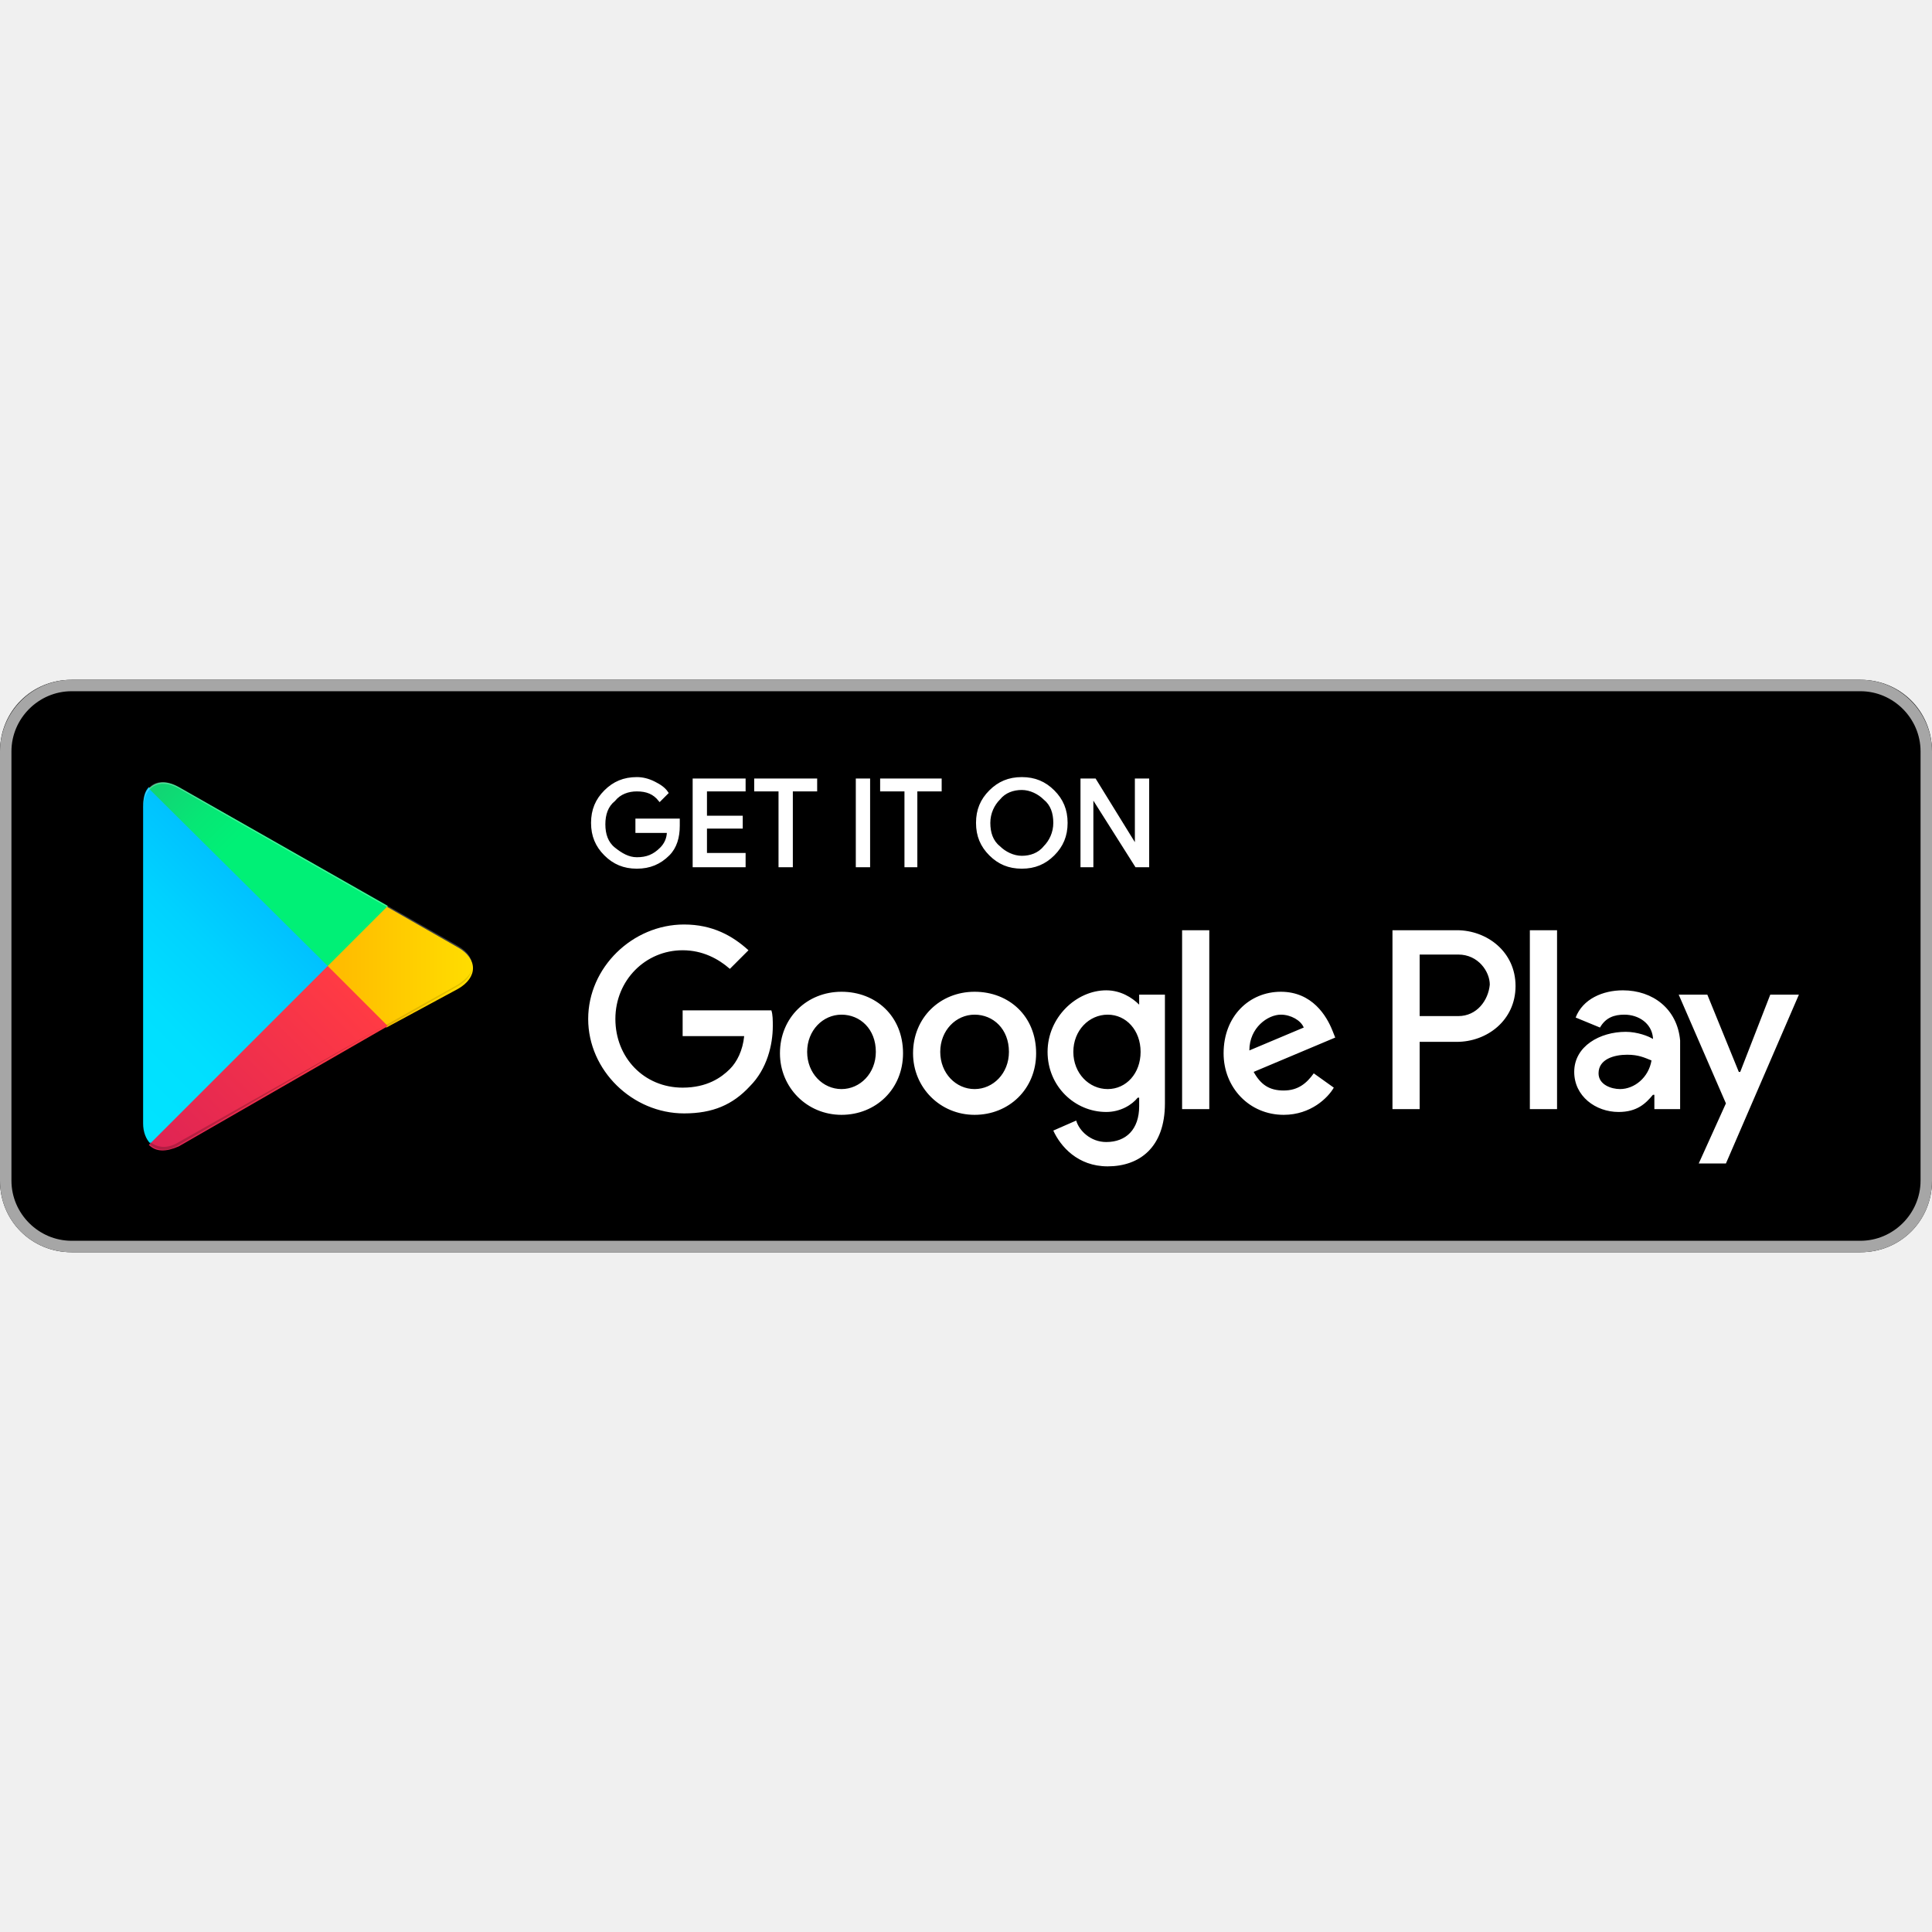
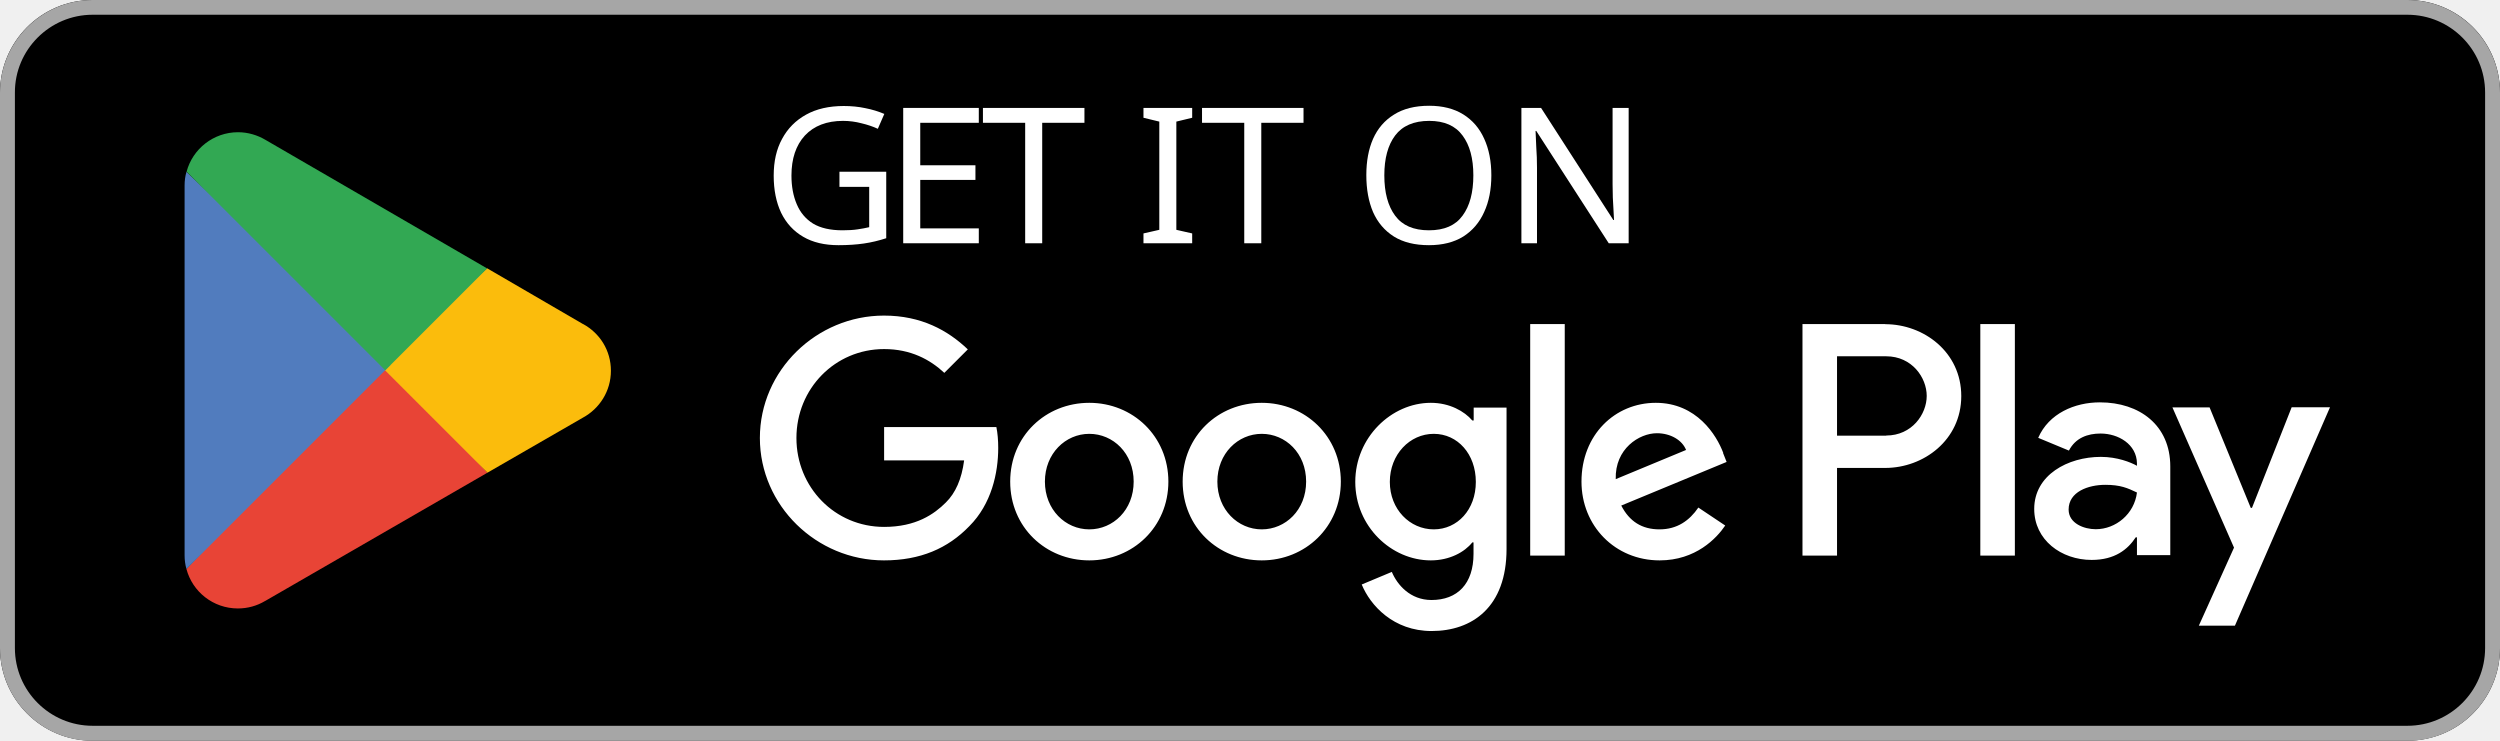
- <svg xmlns="http://www.w3.org/2000/svg" width="800px" height="800px" viewBox="0 -47.5 135 135" id="Layer_1">
-   <style>.st0{fill:#a6a6a6}.st1{stroke:#ffffff;stroke-width:.2;stroke-miterlimit:10}.st1,.st2{fill:#fff}.st3{fill:url(#SVGID_1_)}.st4{fill:url(#SVGID_2_)}.st5{fill:url(#SVGID_3_)}.st6{fill:url(#SVGID_4_)}.st7,.st8,.st9{opacity:.2;enable-background:new}.st8,.st9{opacity:.12}.st9{opacity:.25;fill:#fff}</style>
-   <path d="M130 40H5c-2.8 0-5-2.2-5-5V5c0-2.8 2.2-5 5-5h125c2.8 0 5 2.2 5 5v30c0 2.8-2.2 5-5 5z" />
-   <path class="st0" d="M130 .8c2.3 0 4.2 1.9 4.2 4.2v30c0 2.3-1.9 4.2-4.2 4.2H5C2.7 39.2.8 37.3.8 35V5C.8 2.7 2.7.8 5 .8h125m0-.8H5C2.2 0 0 2.3 0 5v30c0 2.8 2.2 5 5 5h125c2.8 0 5-2.2 5-5V5c0-2.7-2.2-5-5-5z" />
-   <path class="st1" d="M47.4 10.2c0 .8-.2 1.5-.7 2-.6.6-1.3.9-2.2.9-.9 0-1.6-.3-2.2-.9-.6-.6-.9-1.3-.9-2.2 0-.9.3-1.6.9-2.2.6-.6 1.3-.9 2.2-.9.4 0 .8.1 1.2.3.4.2.7.4.9.7l-.5.5c-.4-.5-.9-.7-1.6-.7-.6 0-1.2.2-1.6.7-.5.4-.7 1-.7 1.7s.2 1.3.7 1.7c.5.4 1 .7 1.6.7.7 0 1.2-.2 1.7-.7.3-.3.5-.7.5-1.2h-2.2v-.8h2.9v.4zM52 7.7h-2.7v1.9h2.5v.7h-2.5v1.9H52v.8h-3.5V7H52v.7zM55.3 13h-.8V7.7h-1.7V7H57v.7h-1.7V13zM59.9 13V7h.8v6h-.8zM64.1 13h-.8V7.7h-1.7V7h4.1v.7H64V13zM73.6 12.2c-.6.6-1.3.9-2.2.9-.9 0-1.6-.3-2.2-.9-.6-.6-.9-1.3-.9-2.2s.3-1.6.9-2.2c.6-.6 1.3-.9 2.2-.9.9 0 1.6.3 2.2.9.6.6.9 1.3.9 2.2 0 .9-.3 1.6-.9 2.2zm-3.8-.5c.4.4 1 .7 1.6.7.6 0 1.2-.2 1.6-.7.4-.4.7-1 .7-1.7s-.2-1.3-.7-1.7c-.4-.4-1-.7-1.6-.7-.6 0-1.2.2-1.6.7-.4.4-.7 1-.7 1.7s.2 1.3.7 1.7zM75.6 13V7h.9l2.9 4.7V7h.8v6h-.8l-3.1-4.9V13h-.7z" />
-   <path class="st2" d="M68.1 21.8c-2.4 0-4.3 1.8-4.3 4.3 0 2.4 1.9 4.3 4.3 4.3s4.3-1.8 4.3-4.3c0-2.6-1.9-4.3-4.3-4.3zm0 6.8c-1.3 0-2.4-1.1-2.4-2.6s1.1-2.6 2.4-2.6c1.3 0 2.4 1 2.4 2.6 0 1.5-1.1 2.6-2.4 2.6zm-9.3-6.8c-2.4 0-4.3 1.8-4.3 4.3 0 2.4 1.9 4.3 4.3 4.3s4.3-1.8 4.3-4.3c0-2.6-1.9-4.3-4.3-4.3zm0 6.8c-1.3 0-2.4-1.1-2.4-2.6s1.1-2.6 2.4-2.6c1.3 0 2.4 1 2.4 2.6 0 1.5-1.1 2.6-2.4 2.6zm-11.1-5.5v1.8H52c-.1 1-.5 1.8-1 2.3-.6.6-1.6 1.3-3.3 1.3-2.7 0-4.7-2.1-4.7-4.8s2.1-4.8 4.7-4.8c1.4 0 2.5.6 3.3 1.3l1.3-1.3c-1.1-1-2.5-1.8-4.5-1.8-3.6 0-6.7 3-6.7 6.6 0 3.6 3.1 6.6 6.7 6.6 2 0 3.4-.6 4.6-1.9 1.2-1.2 1.6-2.9 1.6-4.2 0-.4 0-.8-.1-1.1h-6.2zm45.4 1.4c-.4-1-1.4-2.7-3.6-2.7s-4 1.7-4 4.3c0 2.4 1.8 4.3 4.2 4.3 1.9 0 3.1-1.2 3.5-1.9l-1.4-1c-.5.7-1.1 1.2-2.1 1.2s-1.6-.4-2.1-1.3l5.7-2.4-.2-.5zm-5.8 1.4c0-1.6 1.3-2.5 2.2-2.5.7 0 1.4.4 1.6.9l-3.8 1.6zM82.6 30h1.9V17.5h-1.9V30zm-3-7.3c-.5-.5-1.3-1-2.3-1-2.1 0-4.1 1.9-4.1 4.3s1.9 4.2 4.1 4.2c1 0 1.8-.5 2.2-1h.1v.6c0 1.6-.9 2.5-2.3 2.5-1.1 0-1.9-.8-2.1-1.5l-1.6.7c.5 1.1 1.7 2.5 3.8 2.5 2.2 0 4-1.3 4-4.4V22h-1.8v.7zm-2.2 5.9c-1.3 0-2.4-1.1-2.4-2.6s1.1-2.6 2.4-2.6c1.3 0 2.3 1.1 2.3 2.6s-1 2.6-2.3 2.6zm24.4-11.1h-4.5V30h1.9v-4.7h2.6c2.1 0 4.1-1.5 4.1-3.9s-2-3.9-4.1-3.9zm.1 6h-2.7v-4.3h2.7c1.4 0 2.2 1.2 2.2 2.1-.1 1.1-.9 2.2-2.2 2.2zm11.5-1.8c-1.4 0-2.8.6-3.3 1.9l1.7.7c.4-.7 1-.9 1.7-.9 1 0 1.9.6 2 1.6v.1c-.3-.2-1.1-.5-1.9-.5-1.8 0-3.6 1-3.6 2.8 0 1.7 1.5 2.8 3.1 2.8 1.3 0 1.9-.6 2.4-1.2h.1v1h1.8v-4.8c-.2-2.2-1.9-3.5-4-3.5zm-.2 6.9c-.6 0-1.5-.3-1.5-1.1 0-1 1.1-1.3 2-1.3.8 0 1.2.2 1.7.4-.2 1.2-1.2 2-2.2 2zm10.5-6.6l-2.1 5.4h-.1l-2.2-5.4h-2l3.3 7.6-1.9 4.2h1.9l5.1-11.8h-2zm-16.8 8h1.9V17.5h-1.9V30z" />
+ <svg xmlns="http://www.w3.org/2000/svg" id="Ebene_1" data-name="Ebene 1" viewBox="0 0 162.79 48.24">
+   <defs>
+     <style>
+       .cls-1 {
+         letter-spacing: .02em;
+       }
+ 
+       .cls-2, .cls-3, .cls-4, .cls-5, .cls-6, .cls-7, .cls-8 {
+         stroke-width: 0px;
+       }
+ 
+       .cls-9 {
+         font-family: MyriadPro-Regular, 'Myriad Pro';
+         font-size: 12.35px;
+       }
+ 
+       .cls-9, .cls-6 {
+         fill: #fff;
+       }
+ 
+       .cls-3 {
+         fill: #517cbe;
+       }
+ 
+       .cls-4 {
+         fill: #a6a6a6;
+       }
+ 
+       .cls-5 {
+         fill: #32a853;
+       }
+ 
+       .cls-7 {
+         fill: #e84436;
+       }
+ 
+       .cls-8 {
+         fill: #fbbc0c;
+       }
+     </style>
+   </defs>
+   <rect class="cls-2" width="162.79" height="48.23" rx="6.03" ry="6.03" />
+   <path class="cls-4" d="M156.76.96c2.79,0,5.06,2.27,5.06,5.06v36.18c0,2.79-2.27,5.06-5.06,5.06H6.03c-2.79,0-5.06-2.27-5.06-5.06V6.03C.96,3.24,3.24.96,6.03.96h150.73M156.76,0H6.03C2.71,0,0,2.71,0,6.03v36.18c0,3.32,2.71,6.03,6.03,6.03h150.73c3.32,0,6.03-2.71,6.03-6.03V6.03C162.79,2.71,160.08,0,156.76,0h0Z" />
+   <path class="cls-6" d="M82.16,26.23c-2.84,0-5.15,2.16-5.15,5.13s2.31,5.13,5.15,5.13,5.15-2.18,5.15-5.13-2.31-5.13-5.15-5.13ZM82.16,34.47c-1.55,0-2.89-1.28-2.89-3.11s1.34-3.11,2.89-3.11,2.89,1.26,2.89,3.11-1.34,3.11-2.89,3.11ZM70.93,26.23c-2.84,0-5.15,2.16-5.15,5.13s2.31,5.13,5.15,5.13,5.15-2.18,5.15-5.13-2.31-5.13-5.15-5.13ZM70.93,34.47c-1.55,0-2.89-1.28-2.89-3.11s1.34-3.11,2.89-3.11,2.89,1.26,2.89,3.11-1.34,3.11-2.89,3.11ZM57.57,27.8v2.18h5.21c-.16,1.22-.56,2.12-1.19,2.74-.76.76-1.94,1.59-4.02,1.59-3.21,0-5.71-2.58-5.71-5.79s2.51-5.79,5.71-5.79c1.73,0,2.99.68,3.92,1.55l1.53-1.53c-1.3-1.24-3.03-2.2-5.46-2.2-4.39,0-8.08,3.57-8.08,7.97s3.69,7.97,8.08,7.97c2.37,0,4.16-.78,5.56-2.23,1.44-1.44,1.88-3.46,1.88-5.09,0-.51-.04-.97-.12-1.36h-7.32ZM112.21,29.49c-.43-1.15-1.73-3.26-4.39-3.26s-4.84,2.08-4.84,5.13c0,2.88,2.18,5.13,5.09,5.13,2.35,0,3.71-1.44,4.27-2.27l-1.75-1.17c-.58.85-1.38,1.42-2.53,1.42s-1.96-.52-2.49-1.55l6.86-2.84-.23-.58ZM105.21,31.2c-.06-1.98,1.53-2.99,2.68-2.99.89,0,1.65.45,1.9,1.09l-4.58,1.9ZM99.64,36.18h2.25v-15.08h-2.25v15.08ZM95.95,27.38h-.08c-.51-.6-1.48-1.15-2.7-1.15-2.56,0-4.92,2.25-4.92,5.15s2.35,5.11,4.92,5.11c1.22,0,2.2-.54,2.7-1.17h.08v.74c0,1.96-1.05,3.01-2.74,3.01-1.38,0-2.23-.99-2.58-1.83l-1.96.82c.56,1.36,2.06,3.03,4.55,3.03,2.64,0,4.88-1.55,4.88-5.34v-9.21h-2.14v.84ZM93.36,34.47c-1.55,0-2.86-1.3-2.86-3.09s1.3-3.13,2.86-3.13,2.74,1.32,2.74,3.13-1.2,3.09-2.74,3.09ZM122.76,21.1h-5.39v15.08h2.25v-5.71h3.14c2.49,0,4.95-1.81,4.95-4.68s-2.45-4.68-4.95-4.68ZM122.82,28.37h-3.2v-5.17h3.2c1.68,0,2.64,1.39,2.64,2.58s-.96,2.58-2.64,2.58ZM136.73,26.2c-1.63,0-3.32.72-4.01,2.31l2,.83c.43-.83,1.22-1.11,2.06-1.11,1.16,0,2.35.7,2.37,1.94v.16c-.41-.23-1.28-.58-2.35-.58-2.15,0-4.34,1.18-4.34,3.39,0,2.02,1.76,3.32,3.74,3.32,1.51,0,2.35-.68,2.87-1.47h.08v1.16h2.17v-5.78c0-2.68-2-4.17-4.58-4.17ZM136.46,34.46c-.74,0-1.76-.37-1.76-1.28,0-1.16,1.28-1.61,2.39-1.61.99,0,1.45.21,2.06.5-.17,1.4-1.38,2.39-2.68,2.39ZM149.22,26.53l-2.58,6.54h-.08l-2.68-6.54h-2.42l4.01,9.13-2.29,5.08h2.35l6.19-14.22h-2.5ZM128.95,36.18h2.25v-15.08h-2.25v15.08Z" />
  <g>
-     <linearGradient id="SVGID_1_" gradientUnits="userSpaceOnUse" x1="21.8" y1="33.29" x2="5.017" y2="16.508" gradientTransform="matrix(1 0 0 -1 0 42)">
-       <stop offset="0" stop-color="#00a0ff" />
-       <stop offset=".007" stop-color="#00a1ff" />
-       <stop offset=".26" stop-color="#00beff" />
-       <stop offset=".512" stop-color="#00d2ff" />
-       <stop offset=".76" stop-color="#00dfff" />
-       <stop offset="1" stop-color="#00e3ff" />
-     </linearGradient>
-     <path class="st3" d="M10.4 7.5c-.3.3-.4.8-.4 1.4V31c0 .6.2 1.1.5 1.4l.1.1L23 20.1v-.2L10.4 7.5z" />
-     <linearGradient id="SVGID_2_" gradientUnits="userSpaceOnUse" x1="33.834" y1="21.999" x2="9.637" y2="21.999" gradientTransform="matrix(1 0 0 -1 0 42)">
-       <stop offset="0" stop-color="#ffe000" />
-       <stop offset=".409" stop-color="#ffbd00" />
-       <stop offset=".775" stop-color="orange" />
-       <stop offset="1" stop-color="#ff9c00" />
-     </linearGradient>
-     <path class="st4" d="M27 24.3l-4.1-4.1V19.9l4.1-4.1.1.1 4.9 2.8c1.4.8 1.4 2.1 0 2.9l-5 2.7z" />
-     <linearGradient id="SVGID_3_" gradientUnits="userSpaceOnUse" x1="24.827" y1="19.704" x2="2.069" y2="-3.054" gradientTransform="matrix(1 0 0 -1 0 42)">
-       <stop offset="0" stop-color="#ff3a44" />
-       <stop offset="1" stop-color="#c31162" />
-     </linearGradient>
-     <path class="st5" d="M27.1 24.2L22.9 20 10.4 32.5c.5.5 1.2.5 2.1.1l14.6-8.4" />
-     <linearGradient id="SVGID_4_" gradientUnits="userSpaceOnUse" x1="7.297" y1="41.824" x2="17.46" y2="31.661" gradientTransform="matrix(1 0 0 -1 0 42)">
-       <stop offset="0" stop-color="#32a071" />
-       <stop offset=".069" stop-color="#2da771" />
-       <stop offset=".476" stop-color="#15cf74" />
-       <stop offset=".801" stop-color="#06e775" />
-       <stop offset="1" stop-color="#00f076" />
-     </linearGradient>
-     <path class="st6" d="M27.1 15.8L12.5 7.5c-.9-.5-1.6-.4-2.1.1L22.9 20l4.2-4.2z" />
-     <path class="st7" d="M27 24.1l-14.5 8.2c-.8.5-1.5.4-2 0l-.1.1.1.1c.5.4 1.2.5 2 0L27 24.1z" />
-     <path class="st8" d="M10.4 32.3c-.3-.3-.4-.8-.4-1.4v.1c0 .6.2 1.1.5 1.4v-.1h-.1zM32 21.3l-5 2.8.1.1 4.9-2.8c.7-.4 1-.9 1-1.4 0 .5-.4.9-1 1.3z" />
-     <path class="st9" d="M12.5 7.6L32 18.7c.6.4 1 .8 1 1.3 0-.5-.3-1-1-1.4L12.5 7.5c-1.4-.8-2.5-.2-2.5 1.4V9c0-1.5 1.1-2.2 2.5-1.4z" />
+     <path class="cls-7" d="M24.98,23.42l-12.84,13.63s0,0,0,0c.39,1.48,1.74,2.57,3.35,2.57.64,0,1.24-.17,1.76-.48l.04-.02,14.45-8.34-6.76-7.36Z" />
+     <path class="cls-8" d="M37.97,21.1h-.01s-6.24-3.63-6.24-3.63l-7.03,6.26,7.05,7.05,6.21-3.58c1.09-.59,1.83-1.73,1.83-3.06s-.73-2.45-1.81-3.04Z" />
+     <path class="cls-3" d="M12.14,11.19c-.08.28-.12.58-.12.89v24.08c0,.31.04.61.12.89l13.28-13.28-13.28-12.58Z" />
+     <path class="cls-5" d="M25.08,24.12l6.64-6.64-14.43-8.37c-.52-.31-1.14-.5-1.79-.5-1.6,0-2.96,1.09-3.35,2.57,0,0,0,0,0,0l12.93,12.93Z" />
  </g>
+   <text class="cls-9" transform="translate(49.63 15.84)">
+     <tspan x="0" y="0">G</tspan>
+     <tspan class="cls-1" x="7.98" y="0">E</tspan>
+     <tspan x="14.25" y="0">T IT ON</tspan>
+   </text>
</svg>
